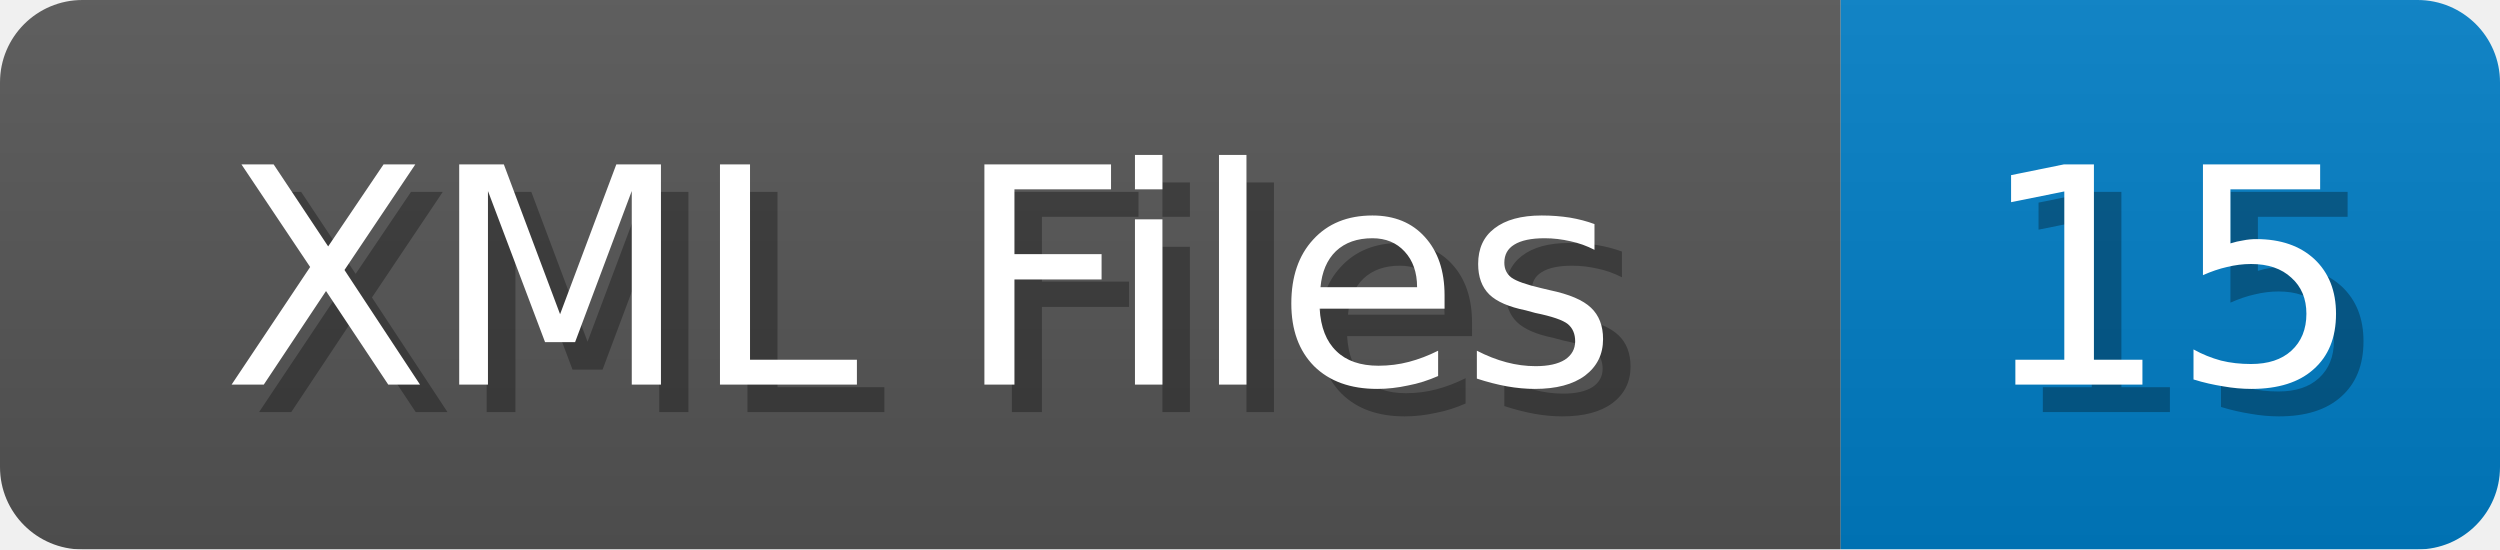
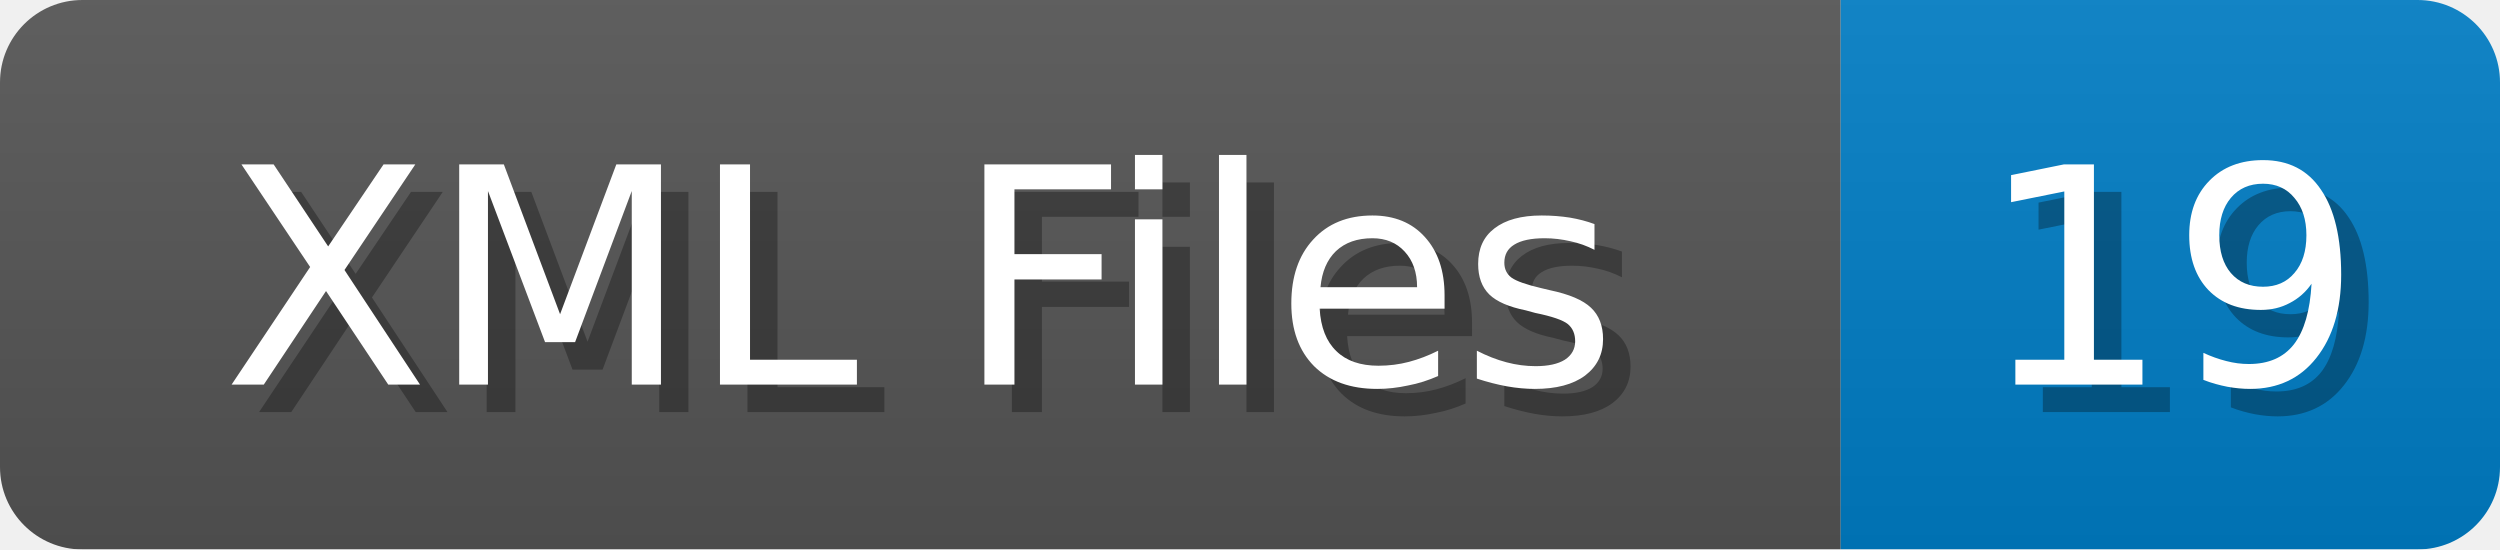
<svg xmlns="http://www.w3.org/2000/svg" width="91" height="20">
  <linearGradient id="b" x2="0" y2="100%">
    <stop offset="0" stop-color="#bbb" stop-opacity=".1" />
    <stop offset="1" stop-opacity=".1" />
  </linearGradient>
  <mask id="anybadge_1">
    <rect width="91" height="20" rx="3" fill="#fff" />
  </mask>
  <g mask="url(#anybadge_1)">
    <path fill="#555" d="M0 0h67v20H0z" />
    <path fill="#007ec6" d="M67 0h24v20H67z" />
    <path fill="url(#b)" d="M0 0h91v20H0z" />
  </g>
  <g fill="#fff" text-anchor="middle" font-family="DejaVu Sans,Verdana,Geneva,sans-serif" font-size="11">
    <text x="34.5" y="15" fill="#010101" fill-opacity=".3">XML Files</text>
    <text x="33.5" y="14">XML Files</text>
  </g>
  <g fill="#fff" text-anchor="middle" font-family="DejaVu Sans,Verdana,Geneva,sans-serif" font-size="11">
-     <text x="80.0" y="15" fill="#010101" fill-opacity=".3">15</text>
-     <text x="79.0" y="14">15</text>
+     <text x="80.0" y="15" fill="#010101" fill-opacity=".3">19</text>
+     <text x="79.0" y="14">19</text>
  </g>
</svg>
